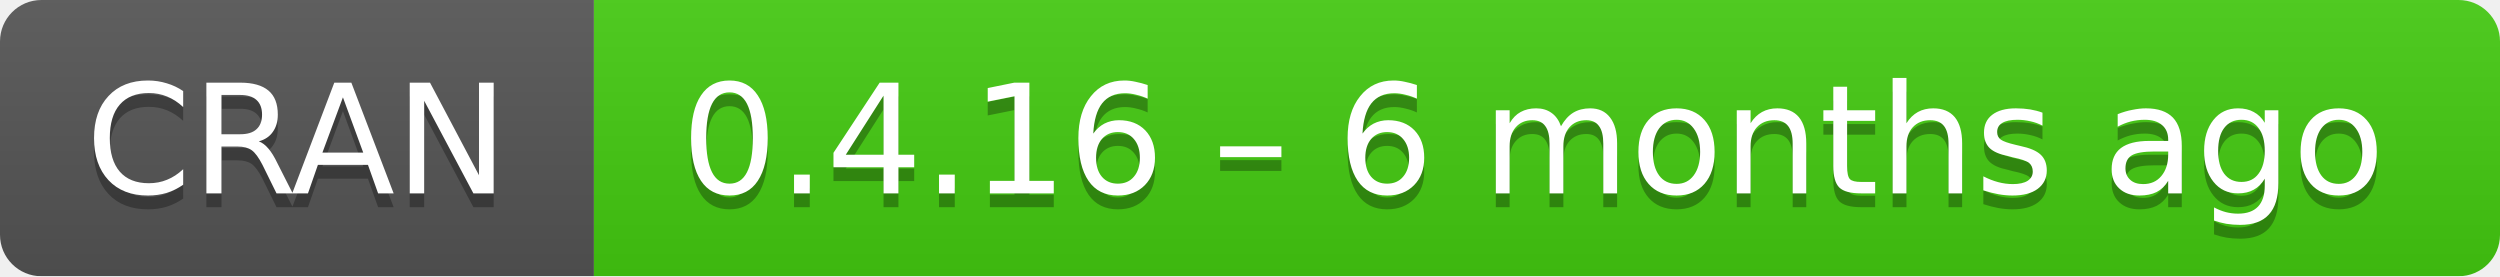
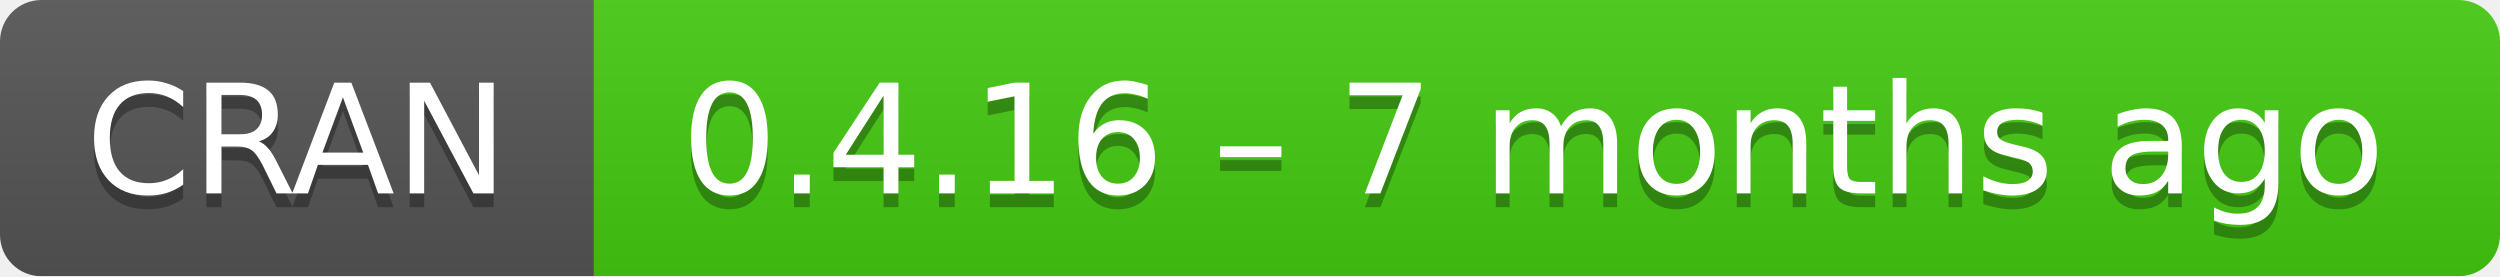
- <svg xmlns="http://www.w3.org/2000/svg" width="181" height="20" aria-label="CRAN 0.4.16 – 6 months ago">
+ <svg xmlns="http://www.w3.org/2000/svg" width="181" height="20" aria-label="CRAN 0.4.16 – 7 months ago">
  <linearGradient id="b" x2="0" y2="100%">
    <stop offset="0" stop-color="#bbb" stop-opacity=".1" />
    <stop offset="1" stop-opacity=".1" />
  </linearGradient>
  <mask id="a">
    <rect width="181" height="20" rx="3" fill="#fff" />
  </mask>
  <g mask="url(#a)">
    <path fill="#555" d="M0 0h43v20H0z" />
    <path fill="#4c1" d="M43 0h159v20H43z" />
    <path fill="url(#b)" d="M0 0h181v20H0z" />
  </g>
  <g fill="#fff" text-anchor="middle" font-family="DejaVu Sans,Verdana,Geneva,sans-serif" font-size="11">
    <text x="21.5" y="15" fill="#010101" fill-opacity=".3">
      CRAN
    </text>
    <text x="21.5" y="14">
      CRAN
    </text>
    <text x="111" y="15" fill="#010101" fill-opacity=".3">
-       0.4.16 – 6 months ago
+       0.4.16 – 7 months ago
    </text>
    <text x="111" y="14">
-       0.4.16 – 6 months ago
+       0.4.16 – 7 months ago
    </text>
  </g>
</svg>
